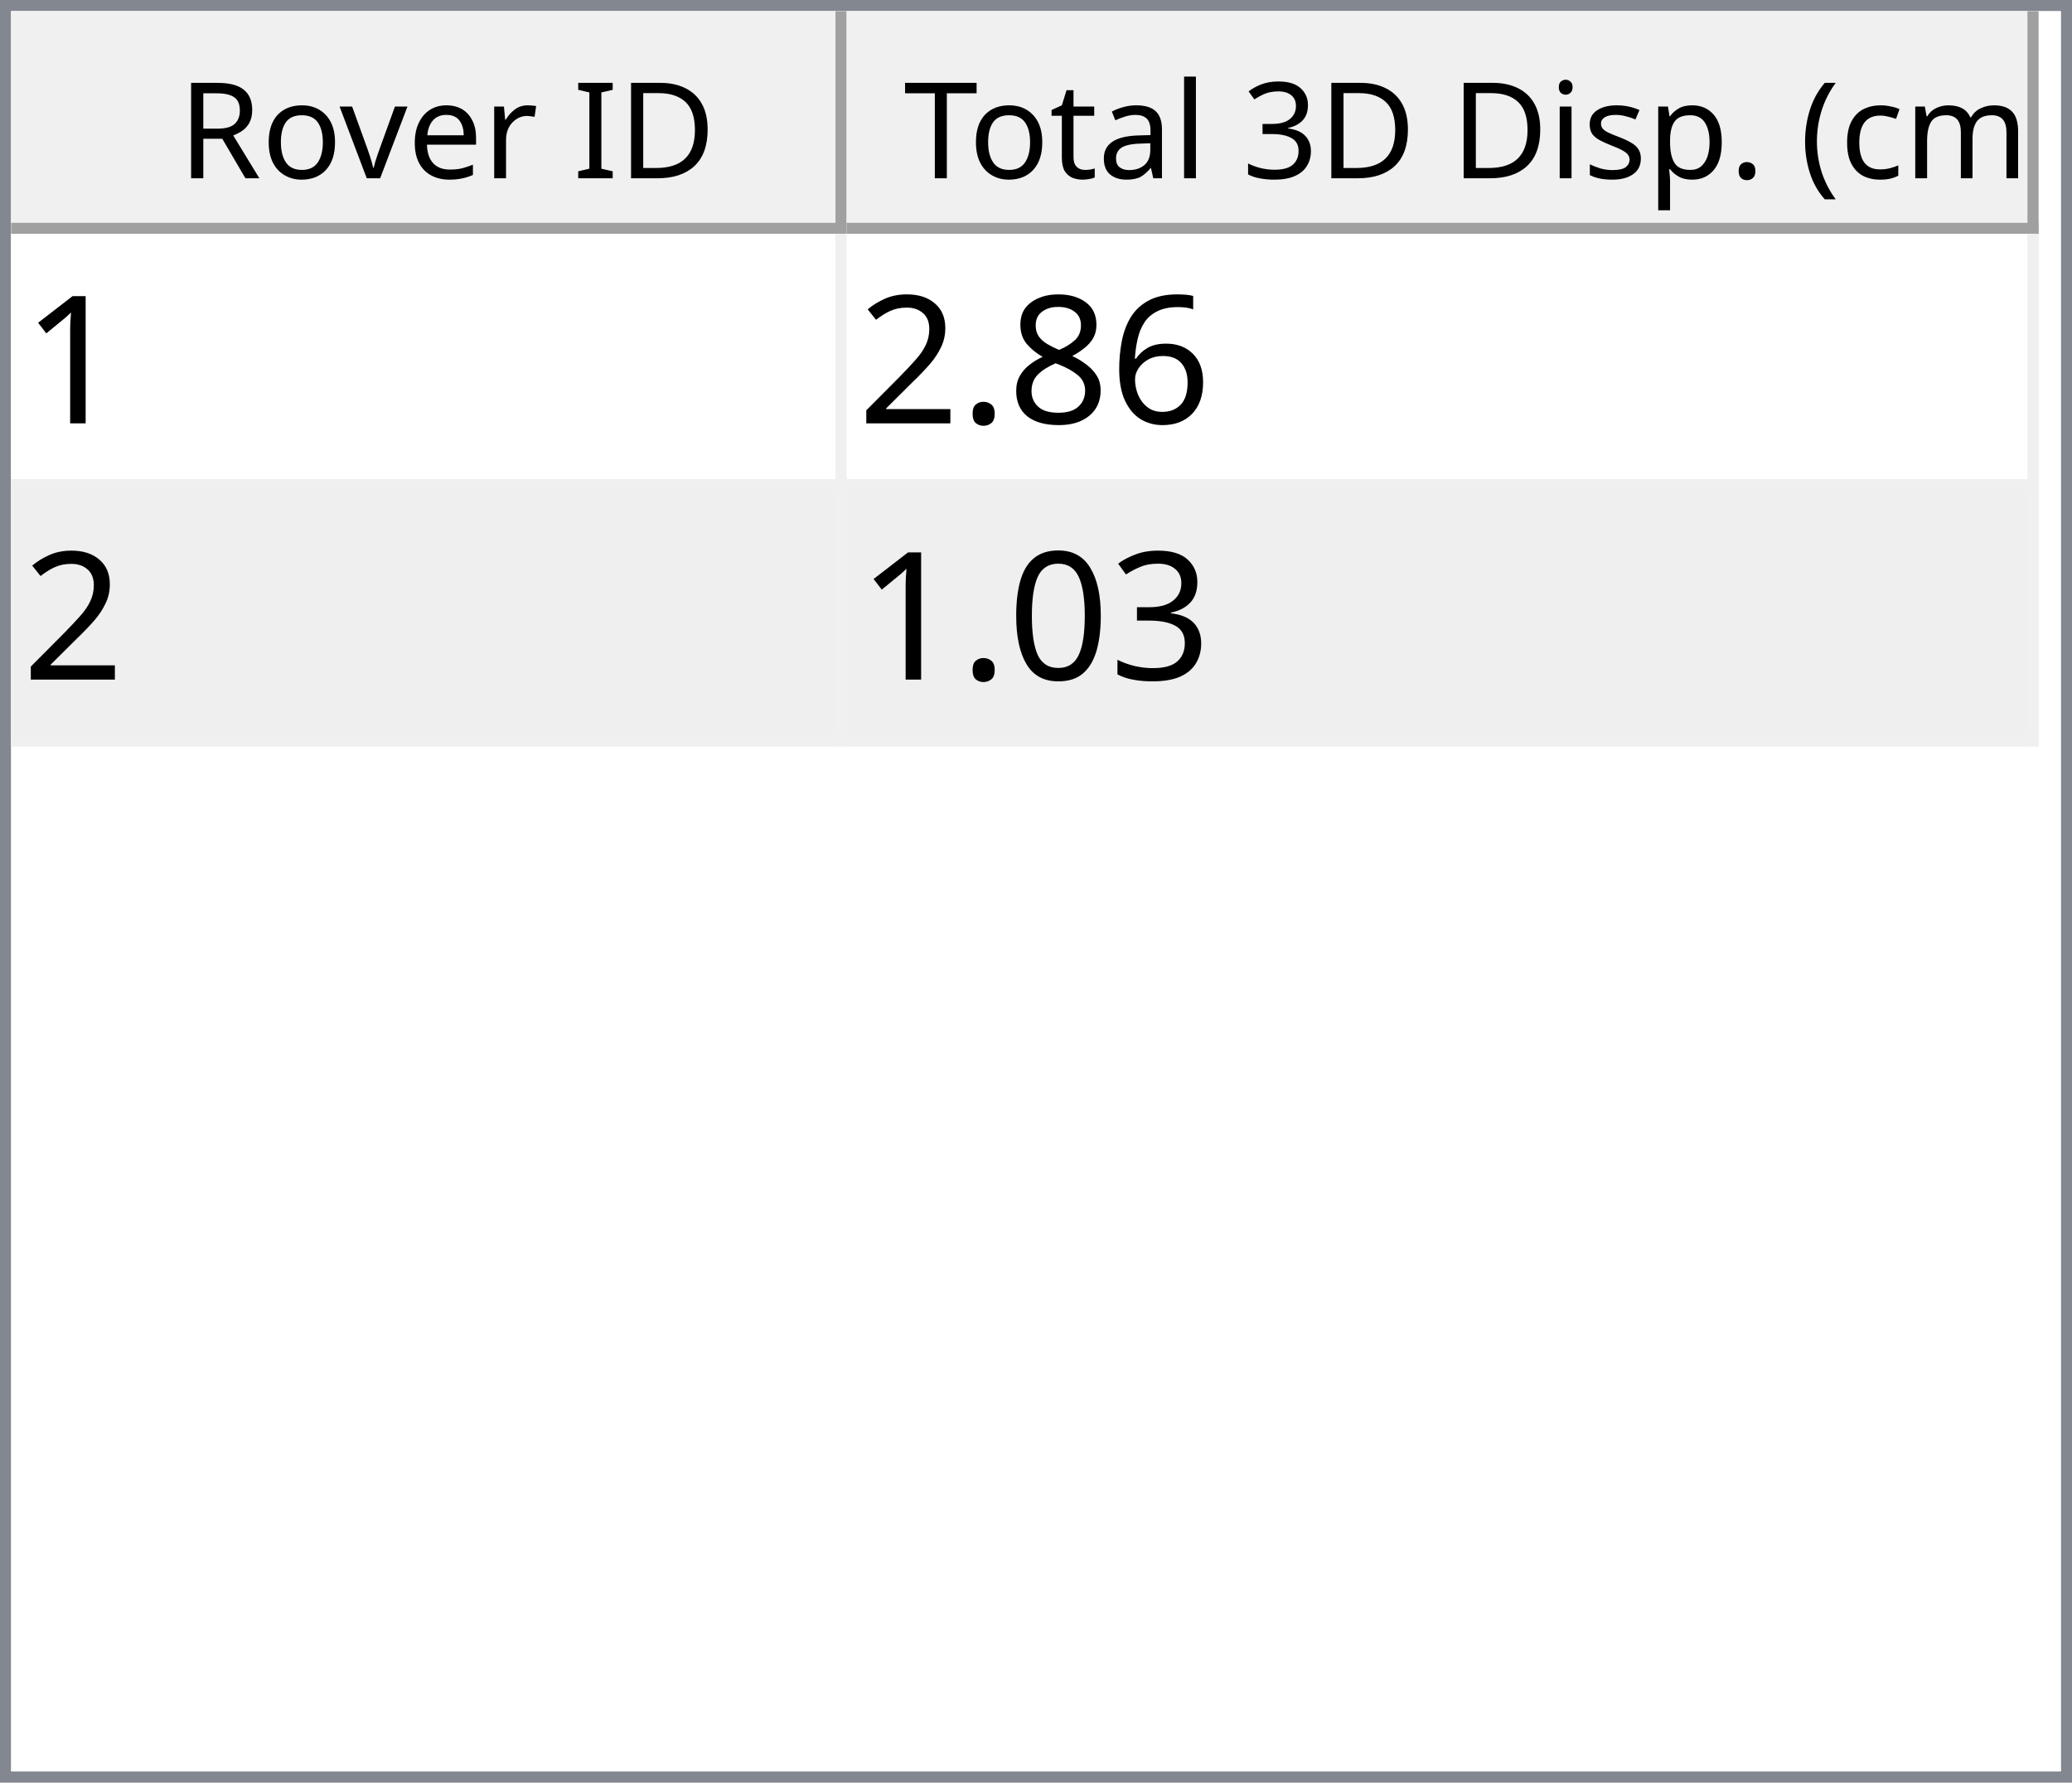
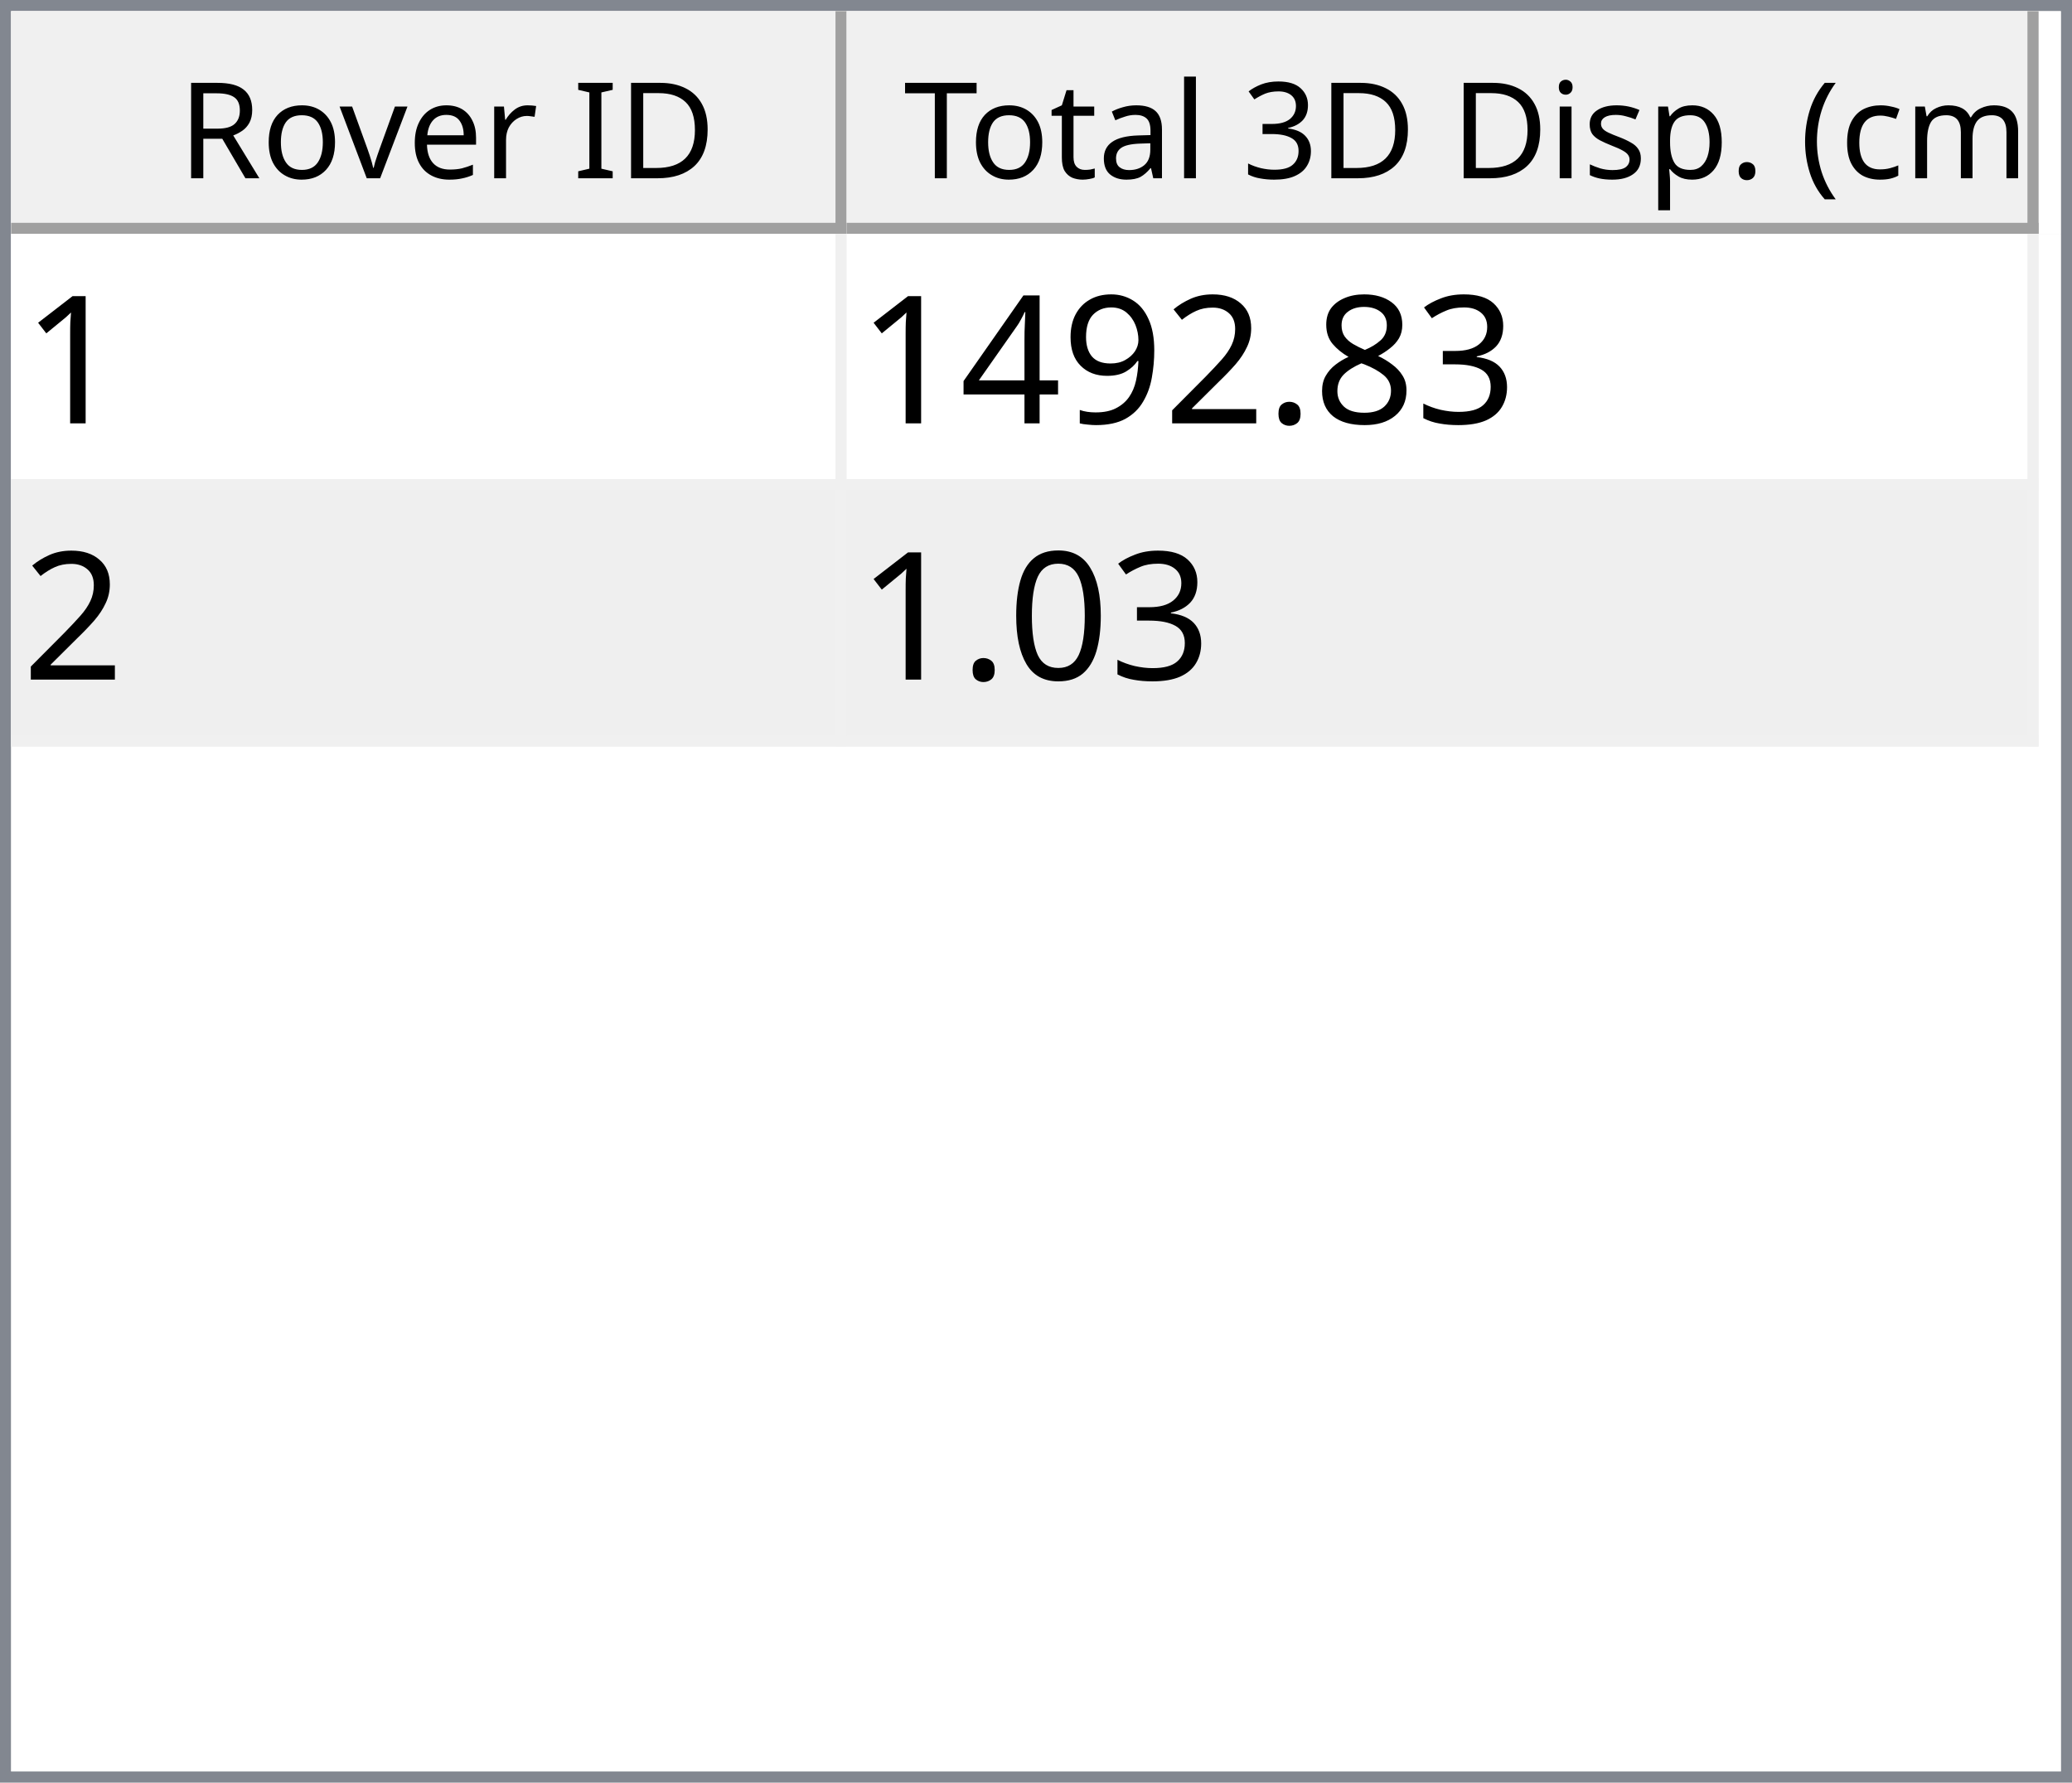
<svg xmlns="http://www.w3.org/2000/svg" style="fill-opacity:1; color-rendering:auto; color-interpolation:auto; text-rendering:auto; stroke:black; stroke-linecap:square; stroke-miterlimit:10; shape-rendering:auto; stroke-opacity:1; fill:black; stroke-dasharray:none; font-weight:normal; stroke-width:1; font-family:'Dialog'; font-style:normal; stroke-linejoin:miter; font-size:12px; stroke-dashoffset:0; image-rendering:auto;" width="186" height="160">
  <defs id="genericDefs" />
  <g>
    <defs id="defs1">
      <clipPath clipPathUnits="userSpaceOnUse" id="clipPath1">
        <path d="M0 0 L186 0 L186 160 L0 160 L0 0 Z" />
      </clipPath>
      <clipPath clipPathUnits="userSpaceOnUse" id="clipPath2">
        <path d="M0 0 L0 160 L186 160 L186 0 Z" />
      </clipPath>
      <clipPath clipPathUnits="userSpaceOnUse" id="clipPath3">
        <path d="M0 0 L0 20 L184 20 L184 0 Z" />
      </clipPath>
      <clipPath clipPathUnits="userSpaceOnUse" id="clipPath4">
        <path d="M0 0 L0 20 L75 20 L75 0 Z" />
      </clipPath>
      <clipPath clipPathUnits="userSpaceOnUse" id="clipPath5">
        <path d="M1 1 L1 19 L74 19 L74 1 Z" />
      </clipPath>
      <clipPath clipPathUnits="userSpaceOnUse" id="clipPath6">
        <path d="M0 0 L0 18 L73 18 L73 0 Z" />
      </clipPath>
      <clipPath clipPathUnits="userSpaceOnUse" id="clipPath7">
        <path d="M-0.5 -0.5 L-0.5 19.5 L74.5 19.5 L74.5 -0.5 Z" />
      </clipPath>
      <clipPath clipPathUnits="userSpaceOnUse" id="clipPath8">
        <path d="M0 0 L0 20 L107 20 L107 0 Z" />
      </clipPath>
      <clipPath clipPathUnits="userSpaceOnUse" id="clipPath9">
        <path d="M1 1 L1 19 L106 19 L106 1 Z" />
      </clipPath>
      <clipPath clipPathUnits="userSpaceOnUse" id="clipPath10">
        <path d="M0 0 L0 18 L105 18 L105 0 Z" />
      </clipPath>
      <clipPath clipPathUnits="userSpaceOnUse" id="clipPath11">
        <path d="M-0.5 -0.5 L-0.5 19.5 L106.5 19.5 L106.5 -0.5 Z" />
      </clipPath>
      <clipPath clipPathUnits="userSpaceOnUse" id="clipPath12">
        <path d="M0 0 L0 138 L184 138 L184 0 Z" />
      </clipPath>
      <clipPath clipPathUnits="userSpaceOnUse" id="clipPath13">
        <path d="M0 0 L0 46 L182 46 L182 0 Z" />
      </clipPath>
      <clipPath clipPathUnits="userSpaceOnUse" id="clipPath14">
        <path d="M-0.5 -0.5 L-0.5 45.5 L181.5 45.5 L181.5 -0.5 Z" />
      </clipPath>
      <clipPath clipPathUnits="userSpaceOnUse" id="clipPath15">
        <path d="M0 0 L0 22 L74 22 L74 0 Z" />
      </clipPath>
      <clipPath clipPathUnits="userSpaceOnUse" id="clipPath16">
        <path d="M0 0 L0 22 L106 22 L106 0 Z" />
      </clipPath>
      <font horiz-adv-x="64.551" id="font1">
        <font-face ascent="107.91" descent="25.098" units-per-em="100" style="font-style:normal; font-family:Segoe UI; font-weight:normal;" />
        <missing-glyph horiz-adv-x="64.551" d="M8.109 0 L8.109 68.266 L56.453 68.266 L56.453 0 L8.109 0 ZM15.328 7.234 L49.219 7.234 L49.219 61.031 L15.328 61.031 L15.328 7.234 Z" />
        <glyph unicode="D" horiz-adv-x="70.117" d="M9.188 0 L9.188 70.016 L28.516 70.016 Q65.531 70.016 65.531 35.891 Q65.531 19.672 55.25 9.836 Q44.969 0 27.734 0 L9.188 0 ZM17.391 62.594 L17.391 7.422 L27.828 7.422 Q41.609 7.422 49.273 14.797 Q56.938 22.172 56.938 35.688 Q56.938 62.594 28.328 62.594 L17.391 62.594 Z" />
        <glyph unicode="I" horiz-adv-x="26.611" d="M17.391 0 L9.188 0 L9.188 70.016 L17.391 70.016 L17.391 0 Z" />
        <glyph unicode=" " horiz-adv-x="27.393" d="" />
        <glyph unicode="r" horiz-adv-x="34.766" d="M34.188 41.891 Q32.078 43.5 28.125 43.5 Q23 43.5 19.555 38.672 Q16.109 33.844 16.109 25.484 L16.109 0 L8.109 0 L8.109 50 L16.109 50 L16.109 39.703 L16.312 39.703 Q18.016 44.969 21.531 47.922 Q25.047 50.875 29.391 50.875 Q32.516 50.875 34.188 50.203 L34.188 41.891 Z" />
        <glyph unicode="e" horiz-adv-x="52.295" d="M48.297 23 L12.984 23 Q13.188 14.656 17.484 10.109 Q21.781 5.562 29.297 5.562 Q37.75 5.562 44.828 11.141 L44.828 3.609 Q38.234 -1.172 27.391 -1.172 Q16.797 -1.172 10.742 5.641 Q4.688 12.453 4.688 24.812 Q4.688 36.469 11.305 43.82 Q17.922 51.172 27.734 51.172 Q37.547 51.172 42.922 44.828 Q48.297 38.484 48.297 27.203 L48.297 23 ZM40.094 29.781 Q40.047 36.719 36.75 40.578 Q33.453 44.438 27.594 44.438 Q21.922 44.438 17.969 40.383 Q14.016 36.328 13.094 29.781 L40.094 29.781 Z" />
        <glyph unicode="v" horiz-adv-x="47.9" d="M47.406 50 L27.484 0 L19.625 0 L0.688 50 L9.469 50 L22.172 13.672 Q23.578 9.672 23.922 6.688 L24.125 6.688 Q24.609 10.453 25.688 13.484 L38.969 50 L47.406 50 Z" />
        <glyph unicode="o" horiz-adv-x="58.594" d="M29 -1.172 Q17.922 -1.172 11.305 5.836 Q4.688 12.844 4.688 24.422 Q4.688 37.016 11.57 44.094 Q18.453 51.172 30.172 51.172 Q41.359 51.172 47.633 44.289 Q53.906 37.406 53.906 25.203 Q53.906 13.234 47.141 6.031 Q40.375 -1.172 29 -1.172 ZM29.594 44.438 Q21.875 44.438 17.383 39.188 Q12.891 33.938 12.891 24.703 Q12.891 15.828 17.43 10.695 Q21.969 5.562 29.594 5.562 Q37.359 5.562 41.531 10.594 Q45.703 15.625 45.703 24.906 Q45.703 34.281 41.531 39.359 Q37.359 44.438 29.594 44.438 Z" />
        <glyph unicode="R" horiz-adv-x="59.814" d="M59.375 0 L49.609 0 L37.891 19.625 Q36.281 22.359 34.766 24.289 Q33.25 26.219 31.664 27.438 Q30.078 28.656 28.25 29.219 Q26.422 29.781 24.125 29.781 L17.391 29.781 L17.391 0 L9.188 0 L9.188 70.016 L30.078 70.016 Q34.672 70.016 38.555 68.867 Q42.438 67.719 45.289 65.375 Q48.141 63.031 49.758 59.547 Q51.375 56.062 51.375 51.375 Q51.375 47.703 50.273 44.656 Q49.172 41.609 47.148 39.211 Q45.125 36.812 42.266 35.133 Q39.406 33.453 35.844 32.516 L35.844 32.328 Q37.594 31.547 38.891 30.547 Q40.188 29.547 41.359 28.18 Q42.531 26.812 43.68 25.078 Q44.828 23.344 46.234 21.047 L59.375 0 ZM17.391 62.594 L17.391 37.203 L28.516 37.203 Q31.594 37.203 34.203 38.133 Q36.812 39.062 38.719 40.797 Q40.625 42.531 41.703 45.047 Q42.781 47.562 42.781 50.688 Q42.781 56.297 39.141 59.445 Q35.5 62.594 28.609 62.594 L17.391 62.594 Z" />
        <glyph unicode=")" horiz-adv-x="30.176" d="M8.297 -15.922 L1.172 -15.922 Q16.406 2.344 16.406 26.812 Q16.406 51.469 1.078 70.016 L8.297 70.016 Q23.531 52.156 23.531 26.703 Q23.531 1.375 8.297 -15.922 Z" />
        <glyph unicode="m" horiz-adv-x="86.133" d="M79.109 0 L71.094 0 L71.094 28.719 Q71.094 37.016 68.531 40.727 Q65.969 44.438 59.906 44.438 Q54.781 44.438 51.195 39.75 Q47.609 35.062 47.609 28.516 L47.609 0 L39.594 0 L39.594 29.688 Q39.594 44.438 28.219 44.438 Q22.953 44.438 19.531 40.016 Q16.109 35.594 16.109 28.516 L16.109 0 L8.109 0 L8.109 50 L16.109 50 L16.109 42.094 L16.312 42.094 Q21.625 51.172 31.844 51.172 Q36.969 51.172 40.773 48.312 Q44.578 45.453 46 40.828 Q51.562 51.172 62.594 51.172 Q79.109 51.172 79.109 30.812 L79.109 0 Z" />
        <glyph unicode="c" horiz-adv-x="46.191" d="M42.188 2.297 Q36.422 -1.172 28.516 -1.172 Q17.828 -1.172 11.258 5.789 Q4.688 12.75 4.688 23.828 Q4.688 36.188 11.766 43.68 Q18.844 51.172 30.672 51.172 Q37.25 51.172 42.281 48.734 L42.281 40.531 Q36.719 44.438 30.375 44.438 Q22.703 44.438 17.797 38.945 Q12.891 33.453 12.891 24.516 Q12.891 15.719 17.508 10.641 Q22.125 5.562 29.891 5.562 Q36.422 5.562 42.188 9.906 L42.188 2.297 Z" />
        <glyph unicode="(" horiz-adv-x="30.176" d="M29.109 -15.922 L21.969 -15.922 Q6.844 1.375 6.844 26.703 Q6.844 52.156 21.969 70.016 L29.203 70.016 Q13.875 51.469 13.875 26.812 Q13.875 2.344 29.109 -15.922 Z" />
        <glyph unicode="." horiz-adv-x="21.68" d="M10.891 -1.078 Q8.641 -1.078 7.055 0.539 Q5.469 2.156 5.469 4.391 Q5.469 6.641 7.055 8.273 Q8.641 9.906 10.891 9.906 Q13.188 9.906 14.797 8.273 Q16.406 6.641 16.406 4.391 Q16.406 2.156 14.797 0.539 Q13.188 -1.078 10.891 -1.078 Z" />
        <glyph unicode="p" horiz-adv-x="58.789" d="M16.312 7.234 L16.109 7.234 L16.109 -23 L8.109 -23 L8.109 50 L16.109 50 L16.109 41.219 L16.312 41.219 Q22.219 51.172 33.594 51.172 Q43.266 51.172 48.688 44.461 Q54.109 37.75 54.109 26.469 Q54.109 13.922 48 6.375 Q41.891 -1.172 31.297 -1.172 Q21.578 -1.172 16.312 7.234 ZM16.109 27.391 L16.109 20.406 Q16.109 14.203 20.141 9.883 Q24.172 5.562 30.375 5.562 Q37.641 5.562 41.773 11.133 Q45.906 16.703 45.906 26.609 Q45.906 34.969 42.047 39.703 Q38.188 44.438 31.594 44.438 Q24.609 44.438 20.359 39.578 Q16.109 34.719 16.109 27.391 Z" />
        <glyph unicode="s" horiz-adv-x="42.432" d="M5.078 1.812 L5.078 10.406 Q11.625 5.562 19.484 5.562 Q30.031 5.562 30.031 12.594 Q30.031 14.594 29.125 15.992 Q28.219 17.391 26.68 18.461 Q25.141 19.531 23.07 20.383 Q21 21.234 18.609 22.172 Q15.281 23.484 12.766 24.828 Q10.25 26.172 8.57 27.859 Q6.891 29.547 6.031 31.695 Q5.172 33.844 5.172 36.719 Q5.172 40.234 6.789 42.945 Q8.406 45.656 11.086 47.484 Q13.766 49.312 17.211 50.242 Q20.656 51.172 24.312 51.172 Q30.812 51.172 35.938 48.922 L35.938 40.828 Q30.422 44.438 23.25 44.438 Q21 44.438 19.195 43.922 Q17.391 43.406 16.094 42.477 Q14.797 41.547 14.086 40.258 Q13.375 38.969 13.375 37.406 Q13.375 35.453 14.086 34.133 Q14.797 32.812 16.164 31.789 Q17.531 30.766 19.484 29.938 Q21.438 29.109 23.922 28.125 Q27.25 26.859 29.883 25.516 Q32.516 24.172 34.375 22.484 Q36.234 20.797 37.234 18.602 Q38.234 16.406 38.234 13.375 Q38.234 9.672 36.602 6.938 Q34.969 4.203 32.234 2.398 Q29.5 0.594 25.93 -0.289 Q22.359 -1.172 18.453 -1.172 Q10.75 -1.172 5.078 1.812 Z" />
        <glyph unicode="i" horiz-adv-x="24.219" d="M12.203 62.703 Q10.062 62.703 8.547 64.164 Q7.031 65.625 7.031 67.875 Q7.031 70.125 8.547 71.609 Q10.062 73.094 12.203 73.094 Q14.406 73.094 15.945 71.609 Q17.484 70.125 17.484 67.875 Q17.484 65.719 15.945 64.211 Q14.406 62.703 12.203 62.703 ZM16.109 0 L8.109 0 L8.109 50 L16.109 50 L16.109 0 Z" />
        <glyph unicode="3" horiz-adv-x="53.906" d="M46.531 19.828 Q46.531 15.094 44.75 11.211 Q42.969 7.328 39.719 4.57 Q36.469 1.812 31.93 0.297 Q27.391 -1.219 21.922 -1.219 Q11.922 -1.219 6 2.594 L6 11.188 Q13.094 5.609 22.219 5.609 Q25.875 5.609 28.828 6.539 Q31.781 7.469 33.906 9.227 Q36.031 10.984 37.18 13.477 Q38.328 15.969 38.328 19.094 Q38.328 32.812 18.797 32.812 L12.984 32.812 L12.984 39.594 L18.5 39.594 Q35.797 39.594 35.797 52.484 Q35.797 64.406 22.609 64.406 Q15.188 64.406 8.688 59.422 L8.688 67.188 Q15.375 71.188 24.609 71.188 Q29 71.188 32.57 69.969 Q36.141 68.75 38.68 66.555 Q41.219 64.359 42.609 61.281 Q44 58.203 44 54.5 Q44 40.672 30.031 36.719 L30.031 36.531 Q33.594 36.141 36.625 34.797 Q39.656 33.453 41.852 31.305 Q44.047 29.156 45.289 26.25 Q46.531 23.344 46.531 19.828 Z" />
        <glyph unicode="l" horiz-adv-x="24.219" d="M16.109 0 L8.109 0 L8.109 74.031 L16.109 74.031 L16.109 0 Z" />
        <glyph unicode="a" horiz-adv-x="50.879" d="M43.891 0 L35.891 0 L35.891 7.812 L35.688 7.812 Q30.469 -1.172 20.312 -1.172 Q12.844 -1.172 8.617 2.781 Q4.391 6.734 4.391 13.281 Q4.391 27.297 20.906 29.594 L35.891 31.688 Q35.891 44.438 25.594 44.438 Q16.547 44.438 9.281 38.281 L9.281 46.484 Q16.656 51.172 26.266 51.172 Q43.891 51.172 43.891 32.516 L43.891 0 ZM35.891 25.297 L23.828 23.641 Q18.266 22.859 15.43 20.875 Q12.594 18.891 12.594 13.875 Q12.594 10.203 15.211 7.883 Q17.828 5.562 22.172 5.562 Q28.125 5.562 32.008 9.742 Q35.891 13.922 35.891 20.312 L35.891 25.297 Z" />
        <glyph unicode="t" horiz-adv-x="33.887" d="M31.297 0.484 Q28.469 -1.078 23.828 -1.078 Q10.688 -1.078 10.688 13.578 L10.688 43.172 L2.094 43.172 L2.094 50 L10.688 50 L10.688 62.203 L18.703 64.797 L18.703 50 L31.297 50 L31.297 43.172 L18.703 43.172 L18.703 14.984 Q18.703 9.969 20.414 7.82 Q22.125 5.672 26.078 5.672 Q29.109 5.672 31.297 7.328 L31.297 0.484 Z" />
        <glyph unicode="T" horiz-adv-x="52.393" d="M50.594 62.594 L30.375 62.594 L30.375 0 L22.172 0 L22.172 62.594 L2 62.594 L2 70.016 L50.594 70.016 L50.594 62.594 Z" />
      </font>
      <font horiz-adv-x="75.0" id="font2">
        <font-face ascent="100.537" descent="21.973" units-per-em="100" style="font-style:normal; font-family:sans-serif; font-weight:normal;" />
        <missing-glyph horiz-adv-x="75.0" d="M12.5 0 L12.5 62.5 L62.5 62.5 L62.5 0 L12.5 0 ZM14.062 1.562 L60.938 1.562 L60.938 60.938 L14.062 60.938 L14.062 1.562 Z" />
        <glyph unicode="1" horiz-adv-x="55.615" d="M37.25 0 L28.469 0 L28.469 56 Q25.297 52.984 20.141 49.953 Q14.984 46.922 10.891 45.406 L10.891 53.906 Q18.266 57.375 23.781 62.305 Q29.297 67.234 31.594 71.875 L37.25 71.875 L37.25 0 Z" />
-         <glyph unicode="6" horiz-adv-x="55.615" d="M49.75 54.047 L41.016 53.375 Q39.844 58.547 37.703 60.891 Q34.125 64.656 28.906 64.656 Q24.703 64.656 21.531 62.312 Q17.391 59.281 14.992 53.469 Q12.594 47.656 12.5 36.922 Q15.672 41.75 20.266 44.094 Q24.859 46.438 29.891 46.438 Q38.672 46.438 44.852 39.969 Q51.031 33.5 51.031 23.25 Q51.031 16.5 48.125 10.719 Q45.219 4.938 40.141 1.859 Q35.062 -1.219 28.609 -1.219 Q17.625 -1.219 10.695 6.859 Q3.766 14.938 3.766 33.5 Q3.766 54.25 11.422 63.672 Q18.109 71.875 29.438 71.875 Q37.891 71.875 43.289 67.141 Q48.688 62.406 49.75 54.047 ZM13.875 23.188 Q13.875 18.656 15.797 14.508 Q17.719 10.359 21.188 8.18 Q24.656 6 28.469 6 Q34.031 6 38.039 10.492 Q42.047 14.984 42.047 22.703 Q42.047 30.125 38.086 34.398 Q34.125 38.672 28.125 38.672 Q22.172 38.672 18.023 34.398 Q13.875 30.125 13.875 23.188 Z" />
+         <glyph unicode="3" horiz-adv-x="55.615" d="M4.203 18.891 L12.984 20.062 Q14.5 12.594 18.141 9.297 Q21.781 6 27 6 Q33.203 6 37.477 10.297 Q41.75 14.594 41.75 20.953 Q41.75 27 37.797 30.93 Q33.844 34.859 27.734 34.859 Q25.25 34.859 21.531 33.891 L22.516 41.609 Q23.391 41.5 23.922 41.5 Q29.547 41.5 34.039 44.43 Q38.531 47.359 38.531 53.469 Q38.531 58.297 35.258 61.477 Q31.984 64.656 26.812 64.656 Q21.688 64.656 18.266 61.43 Q14.844 58.203 13.875 51.766 L5.078 53.328 Q6.688 62.156 12.398 67.016 Q18.109 71.875 26.609 71.875 Q32.469 71.875 37.398 69.359 Q42.328 66.844 44.945 62.5 Q47.562 58.156 47.562 53.266 Q47.562 48.641 45.07 44.828 Q42.578 41.016 37.703 38.766 Q44.047 37.312 47.562 32.695 Q51.078 28.078 51.078 21.141 Q51.078 11.766 44.242 5.25 Q37.406 -1.266 26.953 -1.266 Q17.531 -1.266 11.305 4.352 Q5.078 9.969 4.203 18.891 Z" />
        <glyph unicode="8" horiz-adv-x="55.615" d="M17.672 38.812 Q12.203 40.828 9.57 44.539 Q6.938 48.25 6.938 53.422 Q6.938 61.234 12.555 66.555 Q18.172 71.875 27.484 71.875 Q36.859 71.875 42.578 66.43 Q48.297 60.984 48.297 53.172 Q48.297 48.188 45.68 44.508 Q43.062 40.828 37.75 38.812 Q44.344 36.672 47.781 31.883 Q51.219 27.094 51.219 20.453 Q51.219 11.281 44.727 5.031 Q38.234 -1.219 27.641 -1.219 Q17.047 -1.219 10.547 5.055 Q4.047 11.328 4.047 20.703 Q4.047 27.688 7.594 32.398 Q11.141 37.109 17.672 38.812 ZM15.922 53.719 Q15.922 48.641 19.195 45.414 Q22.469 42.188 27.688 42.188 Q32.766 42.188 36.016 45.383 Q39.266 48.578 39.266 53.219 Q39.266 58.062 35.914 61.359 Q32.562 64.656 27.594 64.656 Q22.562 64.656 19.242 61.43 Q15.922 58.203 15.922 53.719 ZM13.094 20.656 Q13.094 16.891 14.875 13.375 Q16.656 9.859 20.172 7.93 Q23.688 6 27.734 6 Q34.031 6 38.133 10.055 Q42.234 14.109 42.234 20.359 Q42.234 26.703 38.016 30.859 Q33.797 35.016 27.438 35.016 Q21.234 35.016 17.164 30.914 Q13.094 26.812 13.094 20.656 Z" />
        <glyph unicode="." horiz-adv-x="27.783" d="M9.078 0 L9.078 10.016 L19.094 10.016 L19.094 0 L9.078 0 Z" />
        <glyph unicode="2" horiz-adv-x="55.615" d="M50.344 8.453 L50.344 0 L3.031 0 Q2.938 3.172 4.047 6.109 Q5.859 10.938 9.836 15.625 Q13.812 20.312 21.344 26.469 Q33.016 36.031 37.117 41.625 Q41.219 47.219 41.219 52.203 Q41.219 57.422 37.477 61.008 Q33.734 64.594 27.734 64.594 Q21.391 64.594 17.578 60.789 Q13.766 56.984 13.719 50.25 L4.688 51.172 Q5.609 61.281 11.664 66.578 Q17.719 71.875 27.938 71.875 Q38.234 71.875 44.242 66.164 Q50.25 60.453 50.25 52 Q50.25 47.703 48.492 43.555 Q46.734 39.406 42.656 34.812 Q38.578 30.219 29.109 22.219 Q21.188 15.578 18.945 13.211 Q16.703 10.844 15.234 8.453 L50.344 8.453 Z" />
-         <glyph unicode="3" horiz-adv-x="55.615" d="M4.203 18.891 L12.984 20.062 Q14.5 12.594 18.141 9.297 Q21.781 6 27 6 Q33.203 6 37.477 10.297 Q41.75 14.594 41.75 20.953 Q41.75 27 37.797 30.93 Q33.844 34.859 27.734 34.859 Q25.25 34.859 21.531 33.891 L22.516 41.609 Q23.391 41.5 23.922 41.5 Q29.547 41.5 34.039 44.43 Q38.531 47.359 38.531 53.469 Q38.531 58.297 35.258 61.477 Q31.984 64.656 26.812 64.656 Q21.688 64.656 18.266 61.43 Q14.844 58.203 13.875 51.766 L5.078 53.328 Q6.688 62.156 12.398 67.016 Q18.109 71.875 26.609 71.875 Q32.469 71.875 37.398 69.359 Q42.328 66.844 44.945 62.5 Q47.562 58.156 47.562 53.266 Q47.562 48.641 45.07 44.828 Q42.578 41.016 37.703 38.766 Q44.047 37.312 47.562 32.695 Q51.078 28.078 51.078 21.141 Q51.078 11.766 44.242 5.25 Q37.406 -1.266 26.953 -1.266 Q17.531 -1.266 11.305 4.352 Q5.078 9.969 4.203 18.891 Z" />
+         <glyph unicode="9" horiz-adv-x="55.615" d="M5.469 16.547 L13.922 17.328 Q14.984 11.375 18.016 8.688 Q21.047 6 25.781 6 Q29.828 6 32.883 7.859 Q35.938 9.719 37.891 12.82 Q39.844 15.922 41.164 21.195 Q42.484 26.469 42.484 31.938 Q42.484 32.516 42.438 33.688 Q39.797 29.5 35.234 26.883 Q30.672 24.266 25.344 24.266 Q16.453 24.266 10.305 30.711 Q4.156 37.156 4.156 47.703 Q4.156 58.594 10.578 65.234 Q17 71.875 26.656 71.875 Q33.641 71.875 39.43 68.117 Q45.219 64.359 48.219 57.398 Q51.219 50.438 51.219 37.25 Q51.219 23.531 48.242 15.406 Q45.266 7.281 39.383 3.031 Q33.5 -1.219 25.594 -1.219 Q17.188 -1.219 11.867 3.445 Q6.547 8.109 5.469 16.547 ZM41.453 48.141 Q41.453 55.719 37.43 60.156 Q33.406 64.594 27.734 64.594 Q21.875 64.594 17.531 59.812 Q13.188 55.031 13.188 47.406 Q13.188 40.578 17.312 36.305 Q21.438 32.031 27.484 32.031 Q33.594 32.031 37.523 36.305 Q41.453 40.578 41.453 48.141 Z" />
+         <glyph unicode="4" horiz-adv-x="55.615" d="M32.328 0 L32.328 17.141 L1.266 17.141 L1.266 25.203 L33.938 71.578 L41.109 71.578 L41.109 25.203 L50.781 25.203 L50.781 17.141 L41.109 17.141 L41.109 0 L32.328 0 ZM32.328 25.203 L32.328 57.469 L9.906 25.203 L32.328 25.203 Z" />
        <glyph unicode="0" horiz-adv-x="55.615" d="M4.156 35.297 Q4.156 48 6.766 55.742 Q9.375 63.484 14.523 67.68 Q19.672 71.875 27.484 71.875 Q33.25 71.875 37.594 69.555 Q41.938 67.234 44.773 62.867 Q47.609 58.5 49.219 52.227 Q50.828 45.953 50.828 35.297 Q50.828 22.703 48.242 14.969 Q45.656 7.234 40.508 3.008 Q35.359 -1.219 27.484 -1.219 Q17.141 -1.219 11.234 6.203 Q4.156 15.141 4.156 35.297 ZM13.188 35.297 Q13.188 17.672 17.312 11.836 Q21.438 6 27.484 6 Q33.547 6 37.672 11.859 Q41.797 17.719 41.797 35.297 Q41.797 52.984 37.672 58.789 Q33.547 64.594 27.391 64.594 Q21.344 64.594 17.719 59.469 Q13.188 52.938 13.188 35.297 Z" />
      </font>
    </defs>
    <g style="fill:white; stroke:white;">
      <rect x="0" y="0" width="186" style="clip-path:url(#clipPath1); stroke:none;" height="160" />
    </g>
    <g style="fill:white; text-rendering:optimizeSpeed; color-rendering:optimizeSpeed; image-rendering:optimizeSpeed; shape-rendering:crispEdges; stroke:white; color-interpolation:sRGB;">
      <rect x="0" width="186" height="160" y="0" style="stroke:none;" />
      <path style="stroke:none;" d="M0 160 L186 160 L186 0 L0 0 Z" />
    </g>
    <g style="fill:rgb(240,240,240); font-family:'Segoe UI'; stroke:rgb(240,240,240);">
      <rect x="0" y="0" width="186" style="clip-path:url(#clipPath2); stroke:none;" height="160" />
    </g>
    <g style="fill:rgb(130,135,144); font-family:'Segoe UI'; stroke:rgb(130,135,144);">
      <path d="M0 0 L186 0 L186 160 L0 160 L0 0 ZM1 1 L185 1 L185 159 L1 159 L1 1 Z" style="fill-rule:evenodd; clip-path:url(#clipPath2); stroke:none;" />
    </g>
    <g style="fill:white; font-family:'Segoe UI'; stroke:white;" transform="translate(1,1)">
      <rect x="0" y="0" width="184" style="clip-path:url(#clipPath3); stroke:none;" height="20" />
    </g>
    <g style="fill:rgb(240,240,240); font-family:'Segoe UI'; stroke:rgb(240,240,240);" transform="translate(1,1)">
      <rect x="0" y="0" width="75" style="clip-path:url(#clipPath4); stroke:none;" height="20" />
    </g>
    <g style="font-family:'Segoe UI';" transform="translate(2,2)">
      <text x="14" xml:space="preserve" y="14" style="clip-path:url(#clipPath6); stroke:none;">Rover ID</text>
    </g>
    <g style="fill:rgb(160,160,160); font-family:'Segoe UI'; stroke:rgb(160,160,160); stroke-linejoin:bevel;" transform="translate(1.5,1.5)">
      <line x1="74" x2="74" y1="0" style="fill:none; clip-path:url(#clipPath7);" y2="19" />
    </g>
    <g style="fill:rgb(160,160,160); font-family:'Segoe UI'; stroke:rgb(160,160,160); stroke-linejoin:bevel;" transform="matrix(1,0,0,1,1,1) translate(0.5,0.5)">
      <line x1="0" x2="74" y1="19" style="fill:none; clip-path:url(#clipPath7);" y2="19" />
    </g>
    <g style="fill:rgb(240,240,240); font-family:'Segoe UI'; stroke:rgb(240,240,240);" transform="translate(76,1)">
      <rect x="0" y="0" width="107" style="clip-path:url(#clipPath8); stroke:none;" height="20" />
    </g>
    <g style="font-family:'Segoe UI';" transform="translate(77,2)">
      <text x="1" xml:space="preserve" y="14" style="clip-path:url(#clipPath10); stroke:none;"> Total 3D Disp. (cm)</text>
    </g>
    <g style="fill:rgb(160,160,160); font-family:'Segoe UI'; stroke:rgb(160,160,160); stroke-linejoin:bevel;" transform="translate(76.5,1.5)">
      <line x1="106" x2="106" y1="0" style="fill:none; clip-path:url(#clipPath11);" y2="19" />
    </g>
    <g style="fill:rgb(160,160,160); font-family:'Segoe UI'; stroke:rgb(160,160,160); stroke-linejoin:bevel;" transform="matrix(1,0,0,1,76,1) translate(0.5,0.5)">
      <line x1="0" x2="106" y1="19" style="fill:none; clip-path:url(#clipPath11);" y2="19" />
    </g>
    <g style="fill:white; font-family:'Segoe UI'; stroke:white;" transform="translate(1,21)">
      <rect x="0" y="0" width="184" style="clip-path:url(#clipPath12); stroke:none;" height="138" />
    </g>
    <g style="fill:rgb(240,240,240); font-size:16px; font-family:sans-serif; stroke:rgb(240,240,240);" transform="translate(1,21)">
      <rect x="0" y="0" width="182" style="clip-path:url(#clipPath13); stroke:none;" height="46" />
      <line transform="translate(0.5,0.5)" x1="0" x2="181" y1="22" style="clip-path:url(#clipPath14); fill:none; stroke-linejoin:bevel;" y2="22" />
    </g>
    <g transform="matrix(1,0,0,1,1,21) translate(0.5,0.5)" style="fill:rgb(240,240,240); font-size:16px; font-family:sans-serif; stroke:rgb(240,240,240); stroke-linejoin:bevel;">
      <line x1="0" x2="181" y1="45" style="fill:none; clip-path:url(#clipPath14);" y2="45" />
    </g>
    <g transform="matrix(1,0,0,1,1,21) translate(0.5,0.5)" style="fill:rgb(240,240,240); font-size:16px; font-family:sans-serif; stroke:rgb(240,240,240); stroke-linejoin:bevel;">
      <line x1="74" x2="74" y1="0" style="fill:none; clip-path:url(#clipPath14);" y2="45" />
    </g>
    <g transform="matrix(1,0,0,1,1,21) translate(0.5,0.5)" style="fill:rgb(240,240,240); font-size:16px; font-family:sans-serif; stroke:rgb(240,240,240); stroke-linejoin:bevel;">
      <line x1="181" x2="181" y1="0" style="fill:none; clip-path:url(#clipPath14);" y2="45" />
    </g>
    <g style="fill:white; font-size:16px; font-family:sans-serif; stroke:white;" transform="matrix(1,0,0,1,1,21)">
      <rect x="0" y="0" width="74" style="clip-path:url(#clipPath15); stroke:none;" height="22" />
      <text x="1" y="17" style="fill:black; clip-path:url(#clipPath15); stroke:none;" xml:space="preserve">1</text>
    </g>
    <g style="fill:white; font-size:16px; font-family:sans-serif; stroke:white;" transform="matrix(1,0,0,1,1,21) translate(75,0)">
      <rect x="0" y="0" width="106" style="clip-path:url(#clipPath16); stroke:none;" height="22" />
-       <text x="1" y="17" style="fill:black; clip-path:url(#clipPath16); stroke:none;" xml:space="preserve">2.86</text>
+       <text x="1" y="17" style="fill:black; clip-path:url(#clipPath16); stroke:none;" xml:space="preserve">1492.83</text>
    </g>
    <g style="fill:rgb(239,239,239); font-size:16px; font-family:sans-serif; stroke:rgb(239,239,239);" transform="matrix(1,0,0,1,1,21) translate(0,23)">
      <rect x="0" y="0" width="74" style="clip-path:url(#clipPath15); stroke:none;" height="22" />
      <text x="1" y="17" style="fill:black; clip-path:url(#clipPath15); stroke:none;" xml:space="preserve">2</text>
    </g>
    <g style="fill:rgb(239,239,239); font-size:16px; font-family:sans-serif; stroke:rgb(239,239,239);" transform="matrix(1,0,0,1,1,21) translate(75,23)">
      <rect x="0" y="0" width="106" style="clip-path:url(#clipPath16); stroke:none;" height="22" />
      <text x="1" y="17" style="fill:black; clip-path:url(#clipPath16); stroke:none;" xml:space="preserve">1.03</text>
    </g>
  </g>
</svg>
